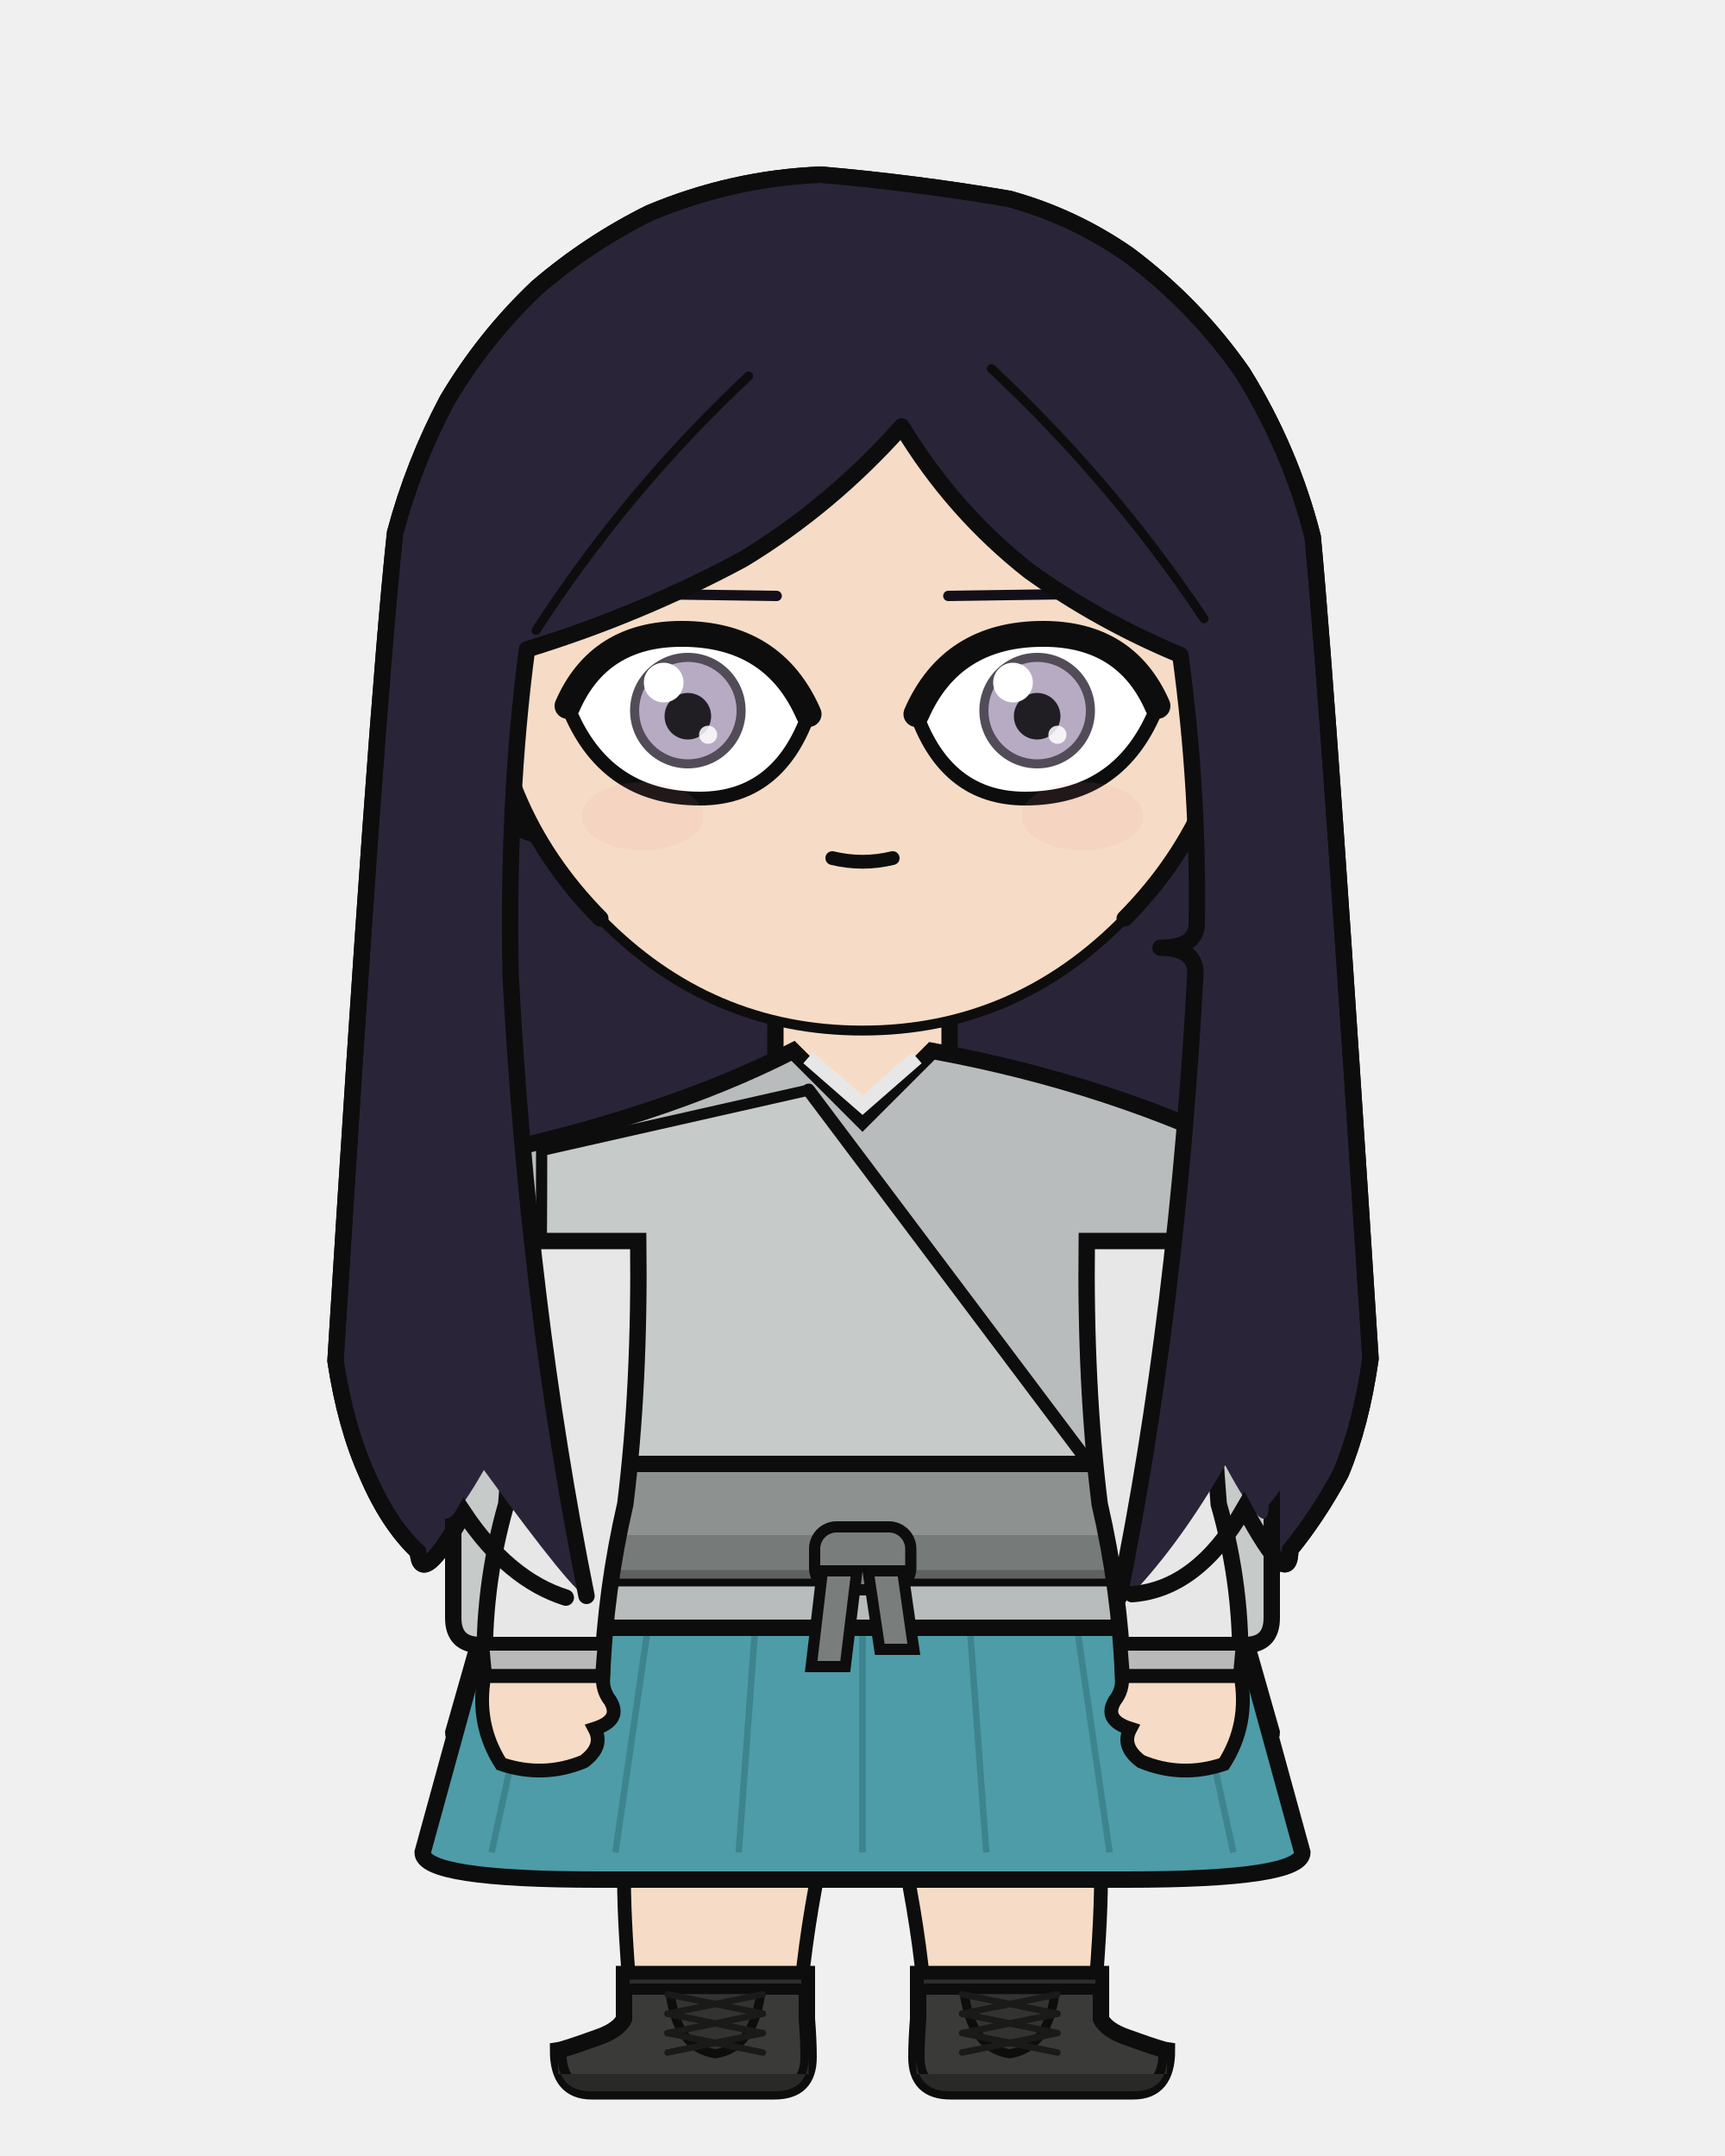
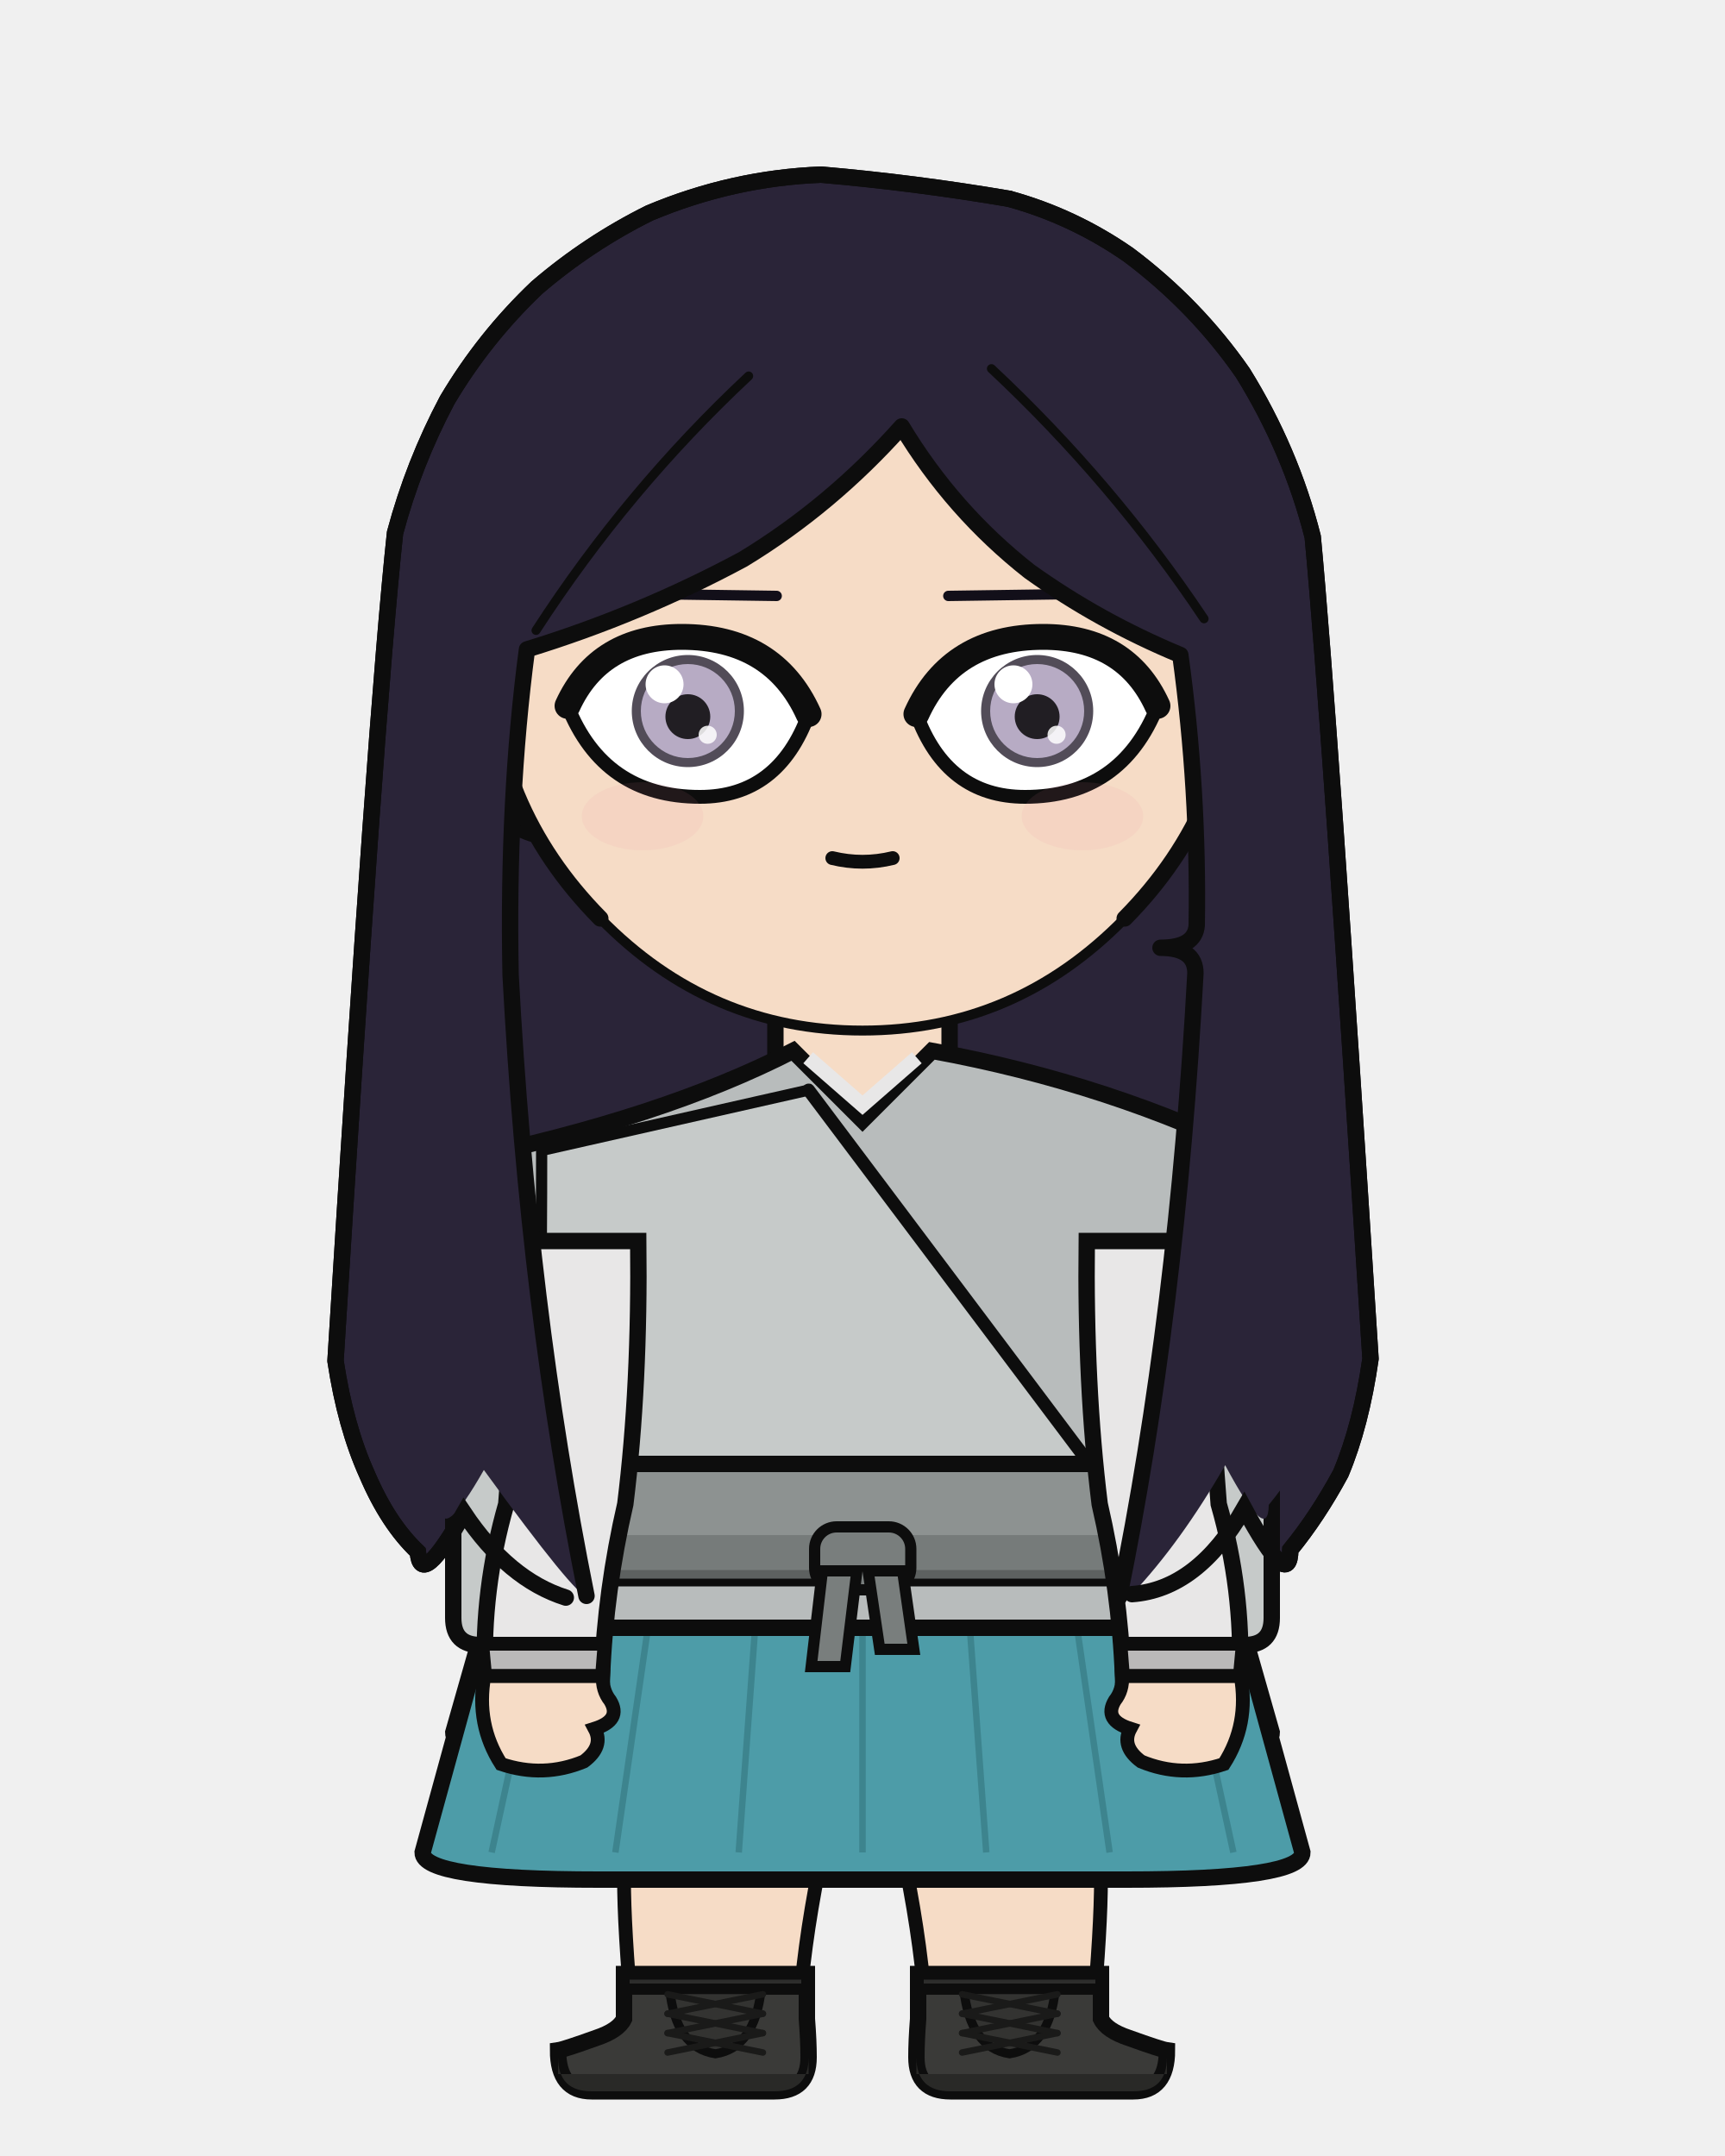
<svg xmlns="http://www.w3.org/2000/svg" width="400" height="500" viewBox="0 0 400 500">
  <defs>
    <clipPath id="hair-front">
      <path d="M 136.0 370.1 Q 122.5 303.1 118.4 226.1 Q 117.6 185.4 122.2 150.6 Q 148.3 142.6 172.3 129.7 Q 192.7 117.3 209.1 98.9 Q 220.9 118.5 238.7 132.5 Q 254.9 144.1 273.7 151.9 Q 278.0 183.2 277.5 214.6 Q 277.1 219.8 269.1 219.8 Q 277.2 219.8 277.2 225.7 Q 272.9 304.8 259.5 370.4 Q 261.0 370.1 262.5 369.7 Q 273.8 357.7 284.1 339.8 Q 294.1 358.5 294.2 349.0 Q 300.2 341.7 305.3 332.2 Q 309.9 321.5 311.9 306.8 Q 302.8 164.0 299.2 125.8 Q 294.3 106.7 283.8 89.7 Q 273.4 74.7 258.6 63.6 Q 246.5 55.2 232.3 51.3 Q 211.7 47.8 190.9 46.0 Q 171.4 46.7 153.1 54.4 Q 139.7 61.1 128.3 70.9 Q 116.6 81.9 108.5 95.6 Q 101.1 109.6 97.0 124.9 Q 92.7 164.7 84.0 307.3 Q 86.1 321.8 90.8 332.3 Q 95.5 343.2 102.1 349.4 Q 102.6 357.8 112.2 340.9 Q 133.6 370.3 136.0 370.1 Z" />
    </clipPath>
  </defs>
  <path d="M 131.2 370.5 Q 117.9 366.3 107.6 350.9 Q 97.5 368.7 96.9 359.9 Q 90.0 353.4 85.1 341.9 Q 80.1 330.8 77.8 315.6 Q 87.1 165.5 91.6 123.6 Q 95.9 107.5 103.7 92.8 Q 112.3 78.3 124.5 66.7 Q 136.5 56.4 150.6 49.4 Q 169.9 41.3 190.4 40.5 Q 212.3 42.4 234.0 46.1 Q 248.9 50.2 261.7 59.1 Q 277.3 70.8 288.2 86.5 Q 299.3 104.4 304.4 124.5 Q 308.2 164.7 317.8 315.1 Q 315.6 330.5 310.9 341.7 Q 305.5 351.7 299.2 359.4 Q 299.1 369.4 288.5 349.8 Q 277.7 368.6 262.5 369.7 Q 196.8 384.6 131.2 370.5 Z" fill="#2a2438" />
  <path d="M 131.2 370.5 Q 117.9 366.3 107.6 350.9 Q 97.5 368.7 96.9 359.9 Q 90.0 353.4 85.1 341.9 Q 80.1 330.8 77.8 315.6 Q 87.1 165.5 91.6 123.6 Q 95.9 107.5 103.7 92.8 Q 112.3 78.3 124.5 66.7 Q 136.5 56.4 150.6 49.4 Q 169.9 41.3 190.4 40.5 Q 212.3 42.4 234.0 46.1 Q 248.9 50.2 261.7 59.1 Q 277.3 70.8 288.2 86.5 Q 299.3 104.4 304.4 124.5 Q 308.2 164.7 317.8 315.1 Q 315.6 330.5 310.9 341.7 Q 305.5 351.7 299.2 359.4 Q 299.1 369.4 288.5 349.8 Q 277.7 368.6 262.5 369.7 Q 196.8 384.6 131.2 370.5 Z" fill="none" stroke="#0d0d0d" stroke-width="3.8" stroke-linecap="round" stroke-linejoin="round" />
  <rect x="179.8" y="225.4" width="40.3" height="40.5" rx="14.1" fill="#f6dcc6" />
  <line x1="179.8" y1="225.4" x2="179.8" y2="265.9" stroke="#0d0d0d" stroke-width="3.8" />
  <line x1="220.2" y1="225.4" x2="220.2" y2="265.9" stroke="#0d0d0d" stroke-width="3.8" />
  <path d="M 144.5 377.5 L 255.5 377.5 Q 255.5 418.2 255.3 435.7 Q 255.3 447.1 253.4 468.2 L 214.8 468.2 Q 212.8 435.7 200.0 393.8 Q 187.2 435.7 185.2 468.2 L 146.6 468.2 Q 144.7 447.1 144.7 435.7 Q 144.5 418.2 144.5 377.5 Z" fill="#f6dcc6" stroke="#0d0d0d" stroke-width="3.2" stroke-linejoin="round" />
  <path d="M 144.5 377.5 L 255.5 377.5 L 245.5 400.4 Q 200.0 403.0 154.5 400.4 Z" fill="#e8e4dc" stroke="#0d0d0d" stroke-width="3.2" stroke-linejoin="round" />
  <path d="M 187.1 457.8 L 187.1 468.2 Q 187.5 473.3 187.5 477.1 Q 187.5 485.0 179.6 485.0 L 137.2 485.0 Q 129.4 485.0 129.4 475.5 Q 130.8 475.3 138.3 472.6 Q 143.4 470.9 144.7 468.2 L 144.7 457.8 Z" fill="#3a3a38" stroke="#0d0d0d" stroke-width="3.8" />
  <path d="M 187.5 481.0 L 129.4 481.0 L 129.4 477.1 Q 129.4 485.0 137.2 485.0 L 179.6 485.0 Q 187.5 485.0 187.5 477.1 Z" fill="#292927" />
  <rect x="144.7" y="457.8" width="42.4" height="3.5" fill="#2d2d2c" stroke="#0d0d0d" stroke-width="2.6" />
  <path d="M 155.3 461.4 L 176.5 461.4 Q 175.0 474.9 165.9 476.3 Q 156.7 474.9 155.3 461.4 Z" fill="#333331" stroke="#0d0d0d" stroke-width="2.1" />
  <line x1="176.9" y1="462.5" x2="154.8" y2="467.0" stroke="#1a1a19" stroke-width="1.5" stroke-linecap="round" />
  <line x1="154.8" y1="462.5" x2="176.9" y2="467.0" stroke="#1a1a19" stroke-width="1.5" stroke-linecap="round" />
  <line x1="176.9" y1="467.0" x2="154.8" y2="471.5" stroke="#1a1a19" stroke-width="1.5" stroke-linecap="round" />
  <line x1="154.8" y1="467.0" x2="176.9" y2="471.5" stroke="#1a1a19" stroke-width="1.5" stroke-linecap="round" />
  <line x1="176.9" y1="471.5" x2="154.8" y2="476.0" stroke="#1a1a19" stroke-width="1.5" stroke-linecap="round" />
  <line x1="154.8" y1="471.5" x2="176.9" y2="476.0" stroke="#1a1a19" stroke-width="1.5" stroke-linecap="round" />
  <path d="M 212.9 457.8 L 212.9 468.2 Q 212.5 473.3 212.5 477.1 Q 212.5 485.0 220.4 485.0 L 262.8 485.0 Q 270.6 485.0 270.6 475.5 Q 269.2 475.3 261.7 472.6 Q 256.6 470.9 255.3 468.2 L 255.3 457.8 Z" fill="#3a3a38" stroke="#0d0d0d" stroke-width="3.8" />
  <path d="M 212.5 481.0 L 270.6 481.0 L 270.6 477.1 Q 270.6 485.0 262.8 485.0 L 220.4 485.0 Q 212.5 485.0 212.5 477.1 Z" fill="#292927" />
  <rect x="212.9" y="457.8" width="42.4" height="3.5" fill="#2d2d2c" stroke="#0d0d0d" stroke-width="2.6" />
  <path d="M 223.5 461.4 L 244.7 461.4 Q 243.3 474.9 234.1 476.3 Q 225.0 474.9 223.5 461.4 Z" fill="#333331" stroke="#0d0d0d" stroke-width="2.1" />
  <line x1="245.2" y1="462.5" x2="223.1" y2="467.0" stroke="#1a1a19" stroke-width="1.5" stroke-linecap="round" />
  <line x1="223.1" y1="462.5" x2="245.2" y2="467.0" stroke="#1a1a19" stroke-width="1.5" stroke-linecap="round" />
  <line x1="245.2" y1="467.0" x2="223.1" y2="471.5" stroke="#1a1a19" stroke-width="1.5" stroke-linecap="round" />
  <line x1="223.1" y1="467.0" x2="245.2" y2="471.5" stroke="#1a1a19" stroke-width="1.5" stroke-linecap="round" />
  <line x1="245.2" y1="471.5" x2="223.1" y2="476.0" stroke="#1a1a19" stroke-width="1.5" stroke-linecap="round" />
  <line x1="223.1" y1="471.5" x2="245.2" y2="476.0" stroke="#1a1a19" stroke-width="1.5" stroke-linecap="round" />
  <path d="M 120.2 348.8 L 105.1 401.8 Q 105.1 408.1 143.1 408.1 L 256.9 408.1 Q 294.9 408.1 294.9 401.8 L 279.8 348.8 Z" fill="#4f7a52" stroke="#0d0d0d" stroke-width="3.8" />
  <line x1="158.5" y1="366.6" x2="145.0" y2="408.1" stroke="#3c623f" stroke-width="1.7" opacity="0.7" />
  <line x1="223.9" y1="366.6" x2="234.2" y2="408.1" stroke="#3c623f" stroke-width="1.7" opacity="0.7" />
  <path d="M 120.2 348.8 L 98.0 429.6 Q 98.0 435.9 138.8 435.9 L 261.2 435.9 Q 302.0 435.9 302.0 429.6 L 279.8 348.8 Z" fill="#4d9ca8" stroke="#0d0d0d" stroke-width="3.8" />
  <line x1="131.6" y1="348.8" x2="114.0" y2="429.6" stroke="#387c86" stroke-width="1.5" opacity="0.75" />
  <line x1="154.4" y1="348.8" x2="142.7" y2="429.6" stroke="#387c86" stroke-width="1.5" opacity="0.75" />
  <line x1="177.2" y1="348.8" x2="171.3" y2="429.6" stroke="#387c86" stroke-width="1.5" opacity="0.75" />
  <line x1="200.0" y1="348.8" x2="200.0" y2="429.6" stroke="#387c86" stroke-width="1.5" opacity="0.75" />
  <line x1="222.8" y1="348.8" x2="228.7" y2="429.6" stroke="#387c86" stroke-width="1.5" opacity="0.75" />
  <line x1="245.6" y1="348.8" x2="257.3" y2="429.6" stroke="#387c86" stroke-width="1.5" opacity="0.75" />
  <line x1="268.4" y1="348.8" x2="286.0" y2="429.6" stroke="#387c86" stroke-width="1.5" opacity="0.75" />
  <path d="M 123.2 287.8 L 105.1 287.8 L 105.1 375.2 Q 105.1 381.5 111.4 381.5 L 123.2 381.5 Z" fill="#c6cac9" stroke="#0d0d0d" stroke-width="3.8" />
  <path d="M 276.8 287.8 L 294.9 287.8 L 294.9 375.2 Q 294.9 381.5 288.6 381.5 L 276.8 381.5 Z" fill="#c6cac9" stroke="#0d0d0d" stroke-width="3.8" />
  <path d="M 183.9 243.7 Q 153.5 259.3 107.0 268.9 Q 104.2 279.3 107.9 287.8 L 122.9 287.8 Q 122.9 321.4 121.6 348.8 Q 112.9 364.6 112.9 377.5 L 287.1 377.5 Q 287.1 364.6 278.4 348.8 Q 277.1 321.4 277.1 287.8 L 292.1 287.8 Q 295.8 279.3 293.0 268.9 Q 257.7 251.3 216.1 243.7 L 200.0 259.8 Z" fill="#b8bcbc" stroke="#0d0d0d" stroke-width="3.8" />
  <path d="M 187.4 245.3 L 200.0 256.3 L 212.6 245.3" fill="none" stroke="#e8e7e7" stroke-width="3.4" />
  <path d="M 187.5 252.8 L 125.6 266.8 Q 125.6 348.8 121.6 344.6 L 256.5 344.6 Z" fill="#c6cac9" stroke="#0d0d0d" stroke-width="2.6" />
  <path d="M 187.5 252.8 L 256.5 344.6" fill="none" stroke="#0d0d0d" stroke-width="3.0" stroke-linecap="round" />
  <rect x="119.2" y="339.5" width="161.5" height="26.5" rx="4.8" fill="#8d9291" stroke="#0d0d0d" stroke-width="3.8" />
  <rect x="119.2" y="356.0" width="161.5" height="10.1" rx="4.8" fill="#707574" opacity="0.8" />
  <rect x="188.9" y="354.1" width="22.3" height="14.6" rx="5.1" fill="#797e7d" stroke="#0d0d0d" stroke-width="2.6" />
  <path d="M 190.7 364.3 L 198.7 364.3 L 196.0 386.5 L 188.1 386.5 Z" fill="#797e7d" stroke="#0d0d0d" stroke-width="2.6" />
  <path d="M 201.3 364.3 L 209.3 364.3 L 211.9 382.5 L 204.0 382.5 Z" fill="#797e7d" stroke="#0d0d0d" stroke-width="2.6" />
  <path d="M 148.0 287.8 L 120.0 287.8 Q 119.6 321.4 117.4 348.8 Q 111.7 368.7 112.5 388.7 L 139.6 388.7 Q 140.4 368.7 145.0 348.8 Q 148.4 321.4 148.0 287.8 Z" fill="#e8e7e7" stroke="#0d0d0d" stroke-width="3.8" />
  <path d="M 111.8 381.2 L 140.2 381.2 L 139.6 388.7 L 112.5 388.7 Z" fill="#bab9b9" stroke="#0d0d0d" stroke-width="3.2" />
  <path d="M 112.3 388.7 Q 110.3 399.9 116.2 409.1 Q 126.0 412.4 135.4 408.5 Q 140.1 405.0 137.9 400.9 Q 144.2 398.9 141.5 394.4 Q 139.6 392.0 139.8 388.7 Z" fill="#f6dcc6" stroke="#0d0d0d" stroke-width="3.2" />
  <path d="M 252.0 287.8 L 280.0 287.8 Q 280.4 321.4 282.6 348.8 Q 288.3 368.7 287.5 388.7 L 260.4 388.7 Q 259.6 368.7 255.0 348.8 Q 251.6 321.4 252.0 287.8 Z" fill="#e8e7e7" stroke="#0d0d0d" stroke-width="3.8" />
  <path d="M 259.8 381.2 L 288.2 381.2 L 287.5 388.7 L 260.4 388.7 Z" fill="#bab9b9" stroke="#0d0d0d" stroke-width="3.2" />
  <path d="M 287.7 388.7 Q 289.7 399.9 283.8 409.1 Q 274.0 412.4 264.6 408.5 Q 259.9 405.0 262.1 400.9 Q 255.8 398.9 258.5 394.4 Q 260.4 392.0 260.2 388.7 Z" fill="#f6dcc6" stroke="#0d0d0d" stroke-width="3.2" />
  <path d="M 113.1 153.2 Q 108.1 153.5 104.9 158.7 Q 102.2 164.3 104.0 173.5 Q 106.7 180.0 110.7 184.8 Q 118.2 192.2 124.7 193.7 Z" fill="#f6dcc6" />
  <path d="M 113.1 153.2 Q 108.1 153.5 104.9 158.7 Q 102.2 164.3 104.0 173.5 Q 106.7 180.0 110.7 184.8 Q 118.2 192.2 124.7 193.7" fill="none" stroke="#0d0d0d" stroke-width="3.8" stroke-linecap="round" />
  <path d="M 106.6 169.6 Q 105.6 165.1 106.4 163.5 Q 107.3 162.5 108.9 163.7 Q 110.8 166.9 112.9 170.5 Q 110.9 170.6 112.6 178.1 Q 115.4 182.8 117.1 182.8" fill="none" stroke="#0d0d0d" stroke-width="2.1" stroke-linecap="round" />
  <path d="M 286.9 153.2 Q 291.9 153.5 295.1 158.7 Q 297.8 164.3 296.0 173.5 Q 293.3 180.0 289.3 184.8 Q 281.8 192.2 275.3 193.7 Z" fill="#f6dcc6" />
  <path d="M 286.9 153.2 Q 291.9 153.5 295.1 158.7 Q 297.8 164.3 296.0 173.5 Q 293.3 180.0 289.3 184.8 Q 281.8 192.2 275.3 193.7" fill="none" stroke="#0d0d0d" stroke-width="3.8" stroke-linecap="round" />
  <path d="M 293.4 169.6 Q 294.4 165.1 293.6 163.5 Q 292.7 162.5 291.1 163.7 Q 289.2 166.9 287.1 170.5 Q 289.1 170.6 287.4 178.1 Q 284.6 182.8 282.9 182.8" fill="none" stroke="#0d0d0d" stroke-width="2.1" stroke-linecap="round" />
  <path d="M 200.0 62.6 Q 236.1 62.6 261.6 88.3 Q 287.1 114.1 286.9 150.6 Q 286.4 187.1 260.8 213.0 Q 235.4 239.0 200.0 239.0 Q 164.6 239.0 139.2 213.0 Q 113.6 187.1 113.1 150.6 Q 112.9 114.1 138.4 88.3 Q 163.9 62.6 200.0 62.6 Z" fill="#f6dcc6" />
  <path d="M 139.2 213.0 Q 113.6 187.1 113.1 150.6 Q 112.9 114.1 138.4 88.3 Q 163.9 62.6 200.0 62.6 Q 236.1 62.6 261.6 88.3 Q 287.1 114.1 286.9 150.6 Q 286.4 187.1 260.8 213.0" fill="none" stroke="#0d0d0d" stroke-width="3.8" stroke-linecap="round" />
  <path d="M 260.8 213.0 Q 235.4 239.0 200.0 239.0 Q 164.6 239.0 139.2 213.0" fill="none" stroke="#0d0d0d" stroke-width="2.3" stroke-linecap="round" />
  <line x1="180.1" y1="138.2" x2="138.9" y2="137.6" stroke="#120f19" stroke-width="2.4" stroke-linecap="round" />
  <defs>
    <clipPath id="eye-l">
-       <path d="M 187.5 165.6 Q 179.4 147.0 158.1 147.0 Q 138.9 147.0 131.6 163.7 Q 140.0 185.2 162.3 185.2 Q 180.5 185.2 187.5 165.6 Z" />
+       <path d="M 187.5 165.6 Q 179.4 147.7 158.1 147.7 Q 138.9 147.7 131.6 163.7 Q 140.0 184.8 162.3 184.8 Q 180.5 184.8 187.5 165.6 Z" />
    </clipPath>
  </defs>
-   <path d="M 187.5 165.6 Q 179.4 147.0 158.1 147.0 Q 138.9 147.0 131.6 163.7 Q 140.0 185.2 162.3 185.2 Q 180.5 185.2 187.5 165.6 Z" fill="white" stroke="#0d0d0d" stroke-width="3.2" />
+   <path d="M 187.5 165.6 Q 179.4 147.7 158.1 147.7 Q 138.9 147.7 131.6 163.7 Q 140.0 184.8 162.3 184.8 Q 180.5 184.8 187.5 165.6 Z" fill="white" stroke="#0d0d0d" stroke-width="3.2" />
  <g clip-path="url(#eye-l)">
-     <circle cx="159.5" cy="164.8" r="13.4" fill="#524c58" />
-     <circle cx="159.5" cy="164.8" r="11.3" fill="#b7abc4" />
-     <circle cx="159.5" cy="166.1" r="5.4" fill="#211e23" />
-     <circle cx="153.9" cy="158.3" r="4.6" fill="white" />
-     <circle cx="164.2" cy="170.4" r="2.1" fill="white" opacity="0.85" />
+     <circle cx="159.5" cy="164.9" r="13.0" fill="#524c58" />
+     <circle cx="159.5" cy="164.9" r="10.9" fill="#b7abc4" />
+     <circle cx="159.5" cy="166.2" r="5.2" fill="#211e23" />
+     <circle cx="154.1" cy="158.7" r="4.4" fill="white" />
+     <circle cx="164.1" cy="170.4" r="2.1" fill="white" opacity="0.85" />
  </g>
-   <path d="M 187.5 165.6 Q 179.4 147.0 158.1 147.0 Q 138.9 147.0 131.6 163.7" fill="none" stroke="#0d0d0d" stroke-width="6.0" stroke-linecap="round" />
+   <path d="M 187.5 165.6 Q 179.4 147.7 158.1 147.7 Q 138.9 147.7 131.6 163.7" fill="none" stroke="#0d0d0d" stroke-width="6.0" stroke-linecap="round" />
  <line x1="219.9" y1="138.2" x2="261.1" y2="137.6" stroke="#120f19" stroke-width="2.4" stroke-linecap="round" />
  <defs>
    <clipPath id="eye-r">
-       <path d="M 212.5 165.6 Q 220.6 147.0 241.9 147.0 Q 261.1 147.0 268.4 163.7 Q 260.0 185.2 237.7 185.2 Q 219.5 185.2 212.5 165.6 Z" />
+       <path d="M 212.5 165.6 Q 220.6 147.7 241.9 147.7 Q 261.1 147.7 268.4 163.7 Q 260.0 184.8 237.7 184.8 Q 219.5 184.8 212.5 165.6 Z" />
    </clipPath>
  </defs>
-   <path d="M 212.5 165.6 Q 220.6 147.0 241.9 147.0 Q 261.1 147.0 268.4 163.7 Q 260.0 185.2 237.7 185.2 Q 219.5 185.2 212.5 165.6 Z" fill="white" stroke="#0d0d0d" stroke-width="3.2" />
+   <path d="M 212.5 165.6 Q 220.6 147.7 241.9 147.7 Q 261.1 147.7 268.4 163.7 Q 260.0 184.8 237.7 184.8 Q 219.5 184.8 212.5 165.6 Z" fill="white" stroke="#0d0d0d" stroke-width="3.2" />
  <g clip-path="url(#eye-r)">
-     <circle cx="240.5" cy="164.8" r="13.4" fill="#524c58" />
-     <circle cx="240.5" cy="164.8" r="11.3" fill="#b7abc4" />
-     <circle cx="240.5" cy="166.1" r="5.4" fill="#211e23" />
-     <circle cx="234.9" cy="158.3" r="4.6" fill="white" />
-     <circle cx="245.2" cy="170.4" r="2.1" fill="white" opacity="0.85" />
+     <circle cx="240.5" cy="164.9" r="13.0" fill="#524c58" />
+     <circle cx="240.5" cy="164.9" r="10.9" fill="#b7abc4" />
+     <circle cx="240.5" cy="166.2" r="5.2" fill="#211e23" />
+     <circle cx="235.0" cy="158.7" r="4.4" fill="white" />
+     <circle cx="245.0" cy="170.4" r="2.1" fill="white" opacity="0.85" />
  </g>
-   <path d="M 212.5 165.6 Q 220.6 147.0 241.9 147.0 Q 261.1 147.0 268.4 163.7" fill="none" stroke="#0d0d0d" stroke-width="6.0" stroke-linecap="round" />
+   <path d="M 212.5 165.6 Q 220.6 147.7 241.9 147.7 Q 261.1 147.7 268.4 163.7" fill="none" stroke="#0d0d0d" stroke-width="6.0" stroke-linecap="round" />
  <path d="M 193.0 199.0 Q 200.0 200.7 207.0 199.0" fill="none" stroke="#0d0d0d" stroke-width="3.2" stroke-linecap="round" />
  <ellipse cx="149.0" cy="189.3" rx="14.1" ry="7.9" fill="#e8879a" opacity="0.09" />
  <ellipse cx="251.0" cy="189.3" rx="14.1" ry="7.9" fill="#e8879a" opacity="0.09" />
  <path d="M 136.0 370.1 Q 122.5 303.1 118.4 226.1 Q 117.6 185.4 122.2 150.6 Q 148.3 142.6 172.3 129.7 Q 192.7 117.3 209.1 98.9 Q 220.9 118.5 238.7 132.5 Q 254.9 144.1 273.7 151.9 Q 278.0 183.2 277.5 214.6 Q 277.1 219.8 269.1 219.8 Q 277.2 219.8 277.2 225.7 Q 272.9 304.8 259.5 370.4 Q 261.0 370.1 262.5 369.7 Q 273.8 357.7 284.1 339.8 Q 294.1 358.5 294.2 349.0 Q 300.2 341.7 305.3 332.2 Q 309.9 321.5 311.9 306.8 Q 302.8 164.0 299.2 125.8 Q 294.3 106.7 283.8 89.7 Q 273.4 74.7 258.6 63.6 Q 246.5 55.2 232.3 51.3 Q 211.7 47.8 190.9 46.0 Q 171.4 46.7 153.1 54.4 Q 139.7 61.1 128.3 70.9 Q 116.6 81.9 108.5 95.6 Q 101.1 109.6 97.0 124.9 Q 92.7 164.7 84.0 307.3 Q 86.1 321.8 90.8 332.3 Q 95.5 343.2 102.1 349.4 Q 102.6 357.8 112.2 340.9 Q 133.6 370.3 136.0 370.1 Z" fill="#2a2438" />
  <path d="M 136.0 370.1 Q 122.5 303.1 118.4 226.1 Q 117.6 185.4 122.2 150.6 Q 148.3 142.6 172.3 129.7 Q 192.7 117.3 209.1 98.9 Q 220.9 118.5 238.7 132.5 Q 254.9 144.1 273.7 151.9 Q 278.0 183.2 277.5 214.6 Q 277.1 219.8 269.1 219.8 Q 277.2 219.8 277.2 225.7 Q 272.9 304.8 259.5 370.4" fill="none" stroke="#0d0d0d" stroke-width="3.8" stroke-linecap="round" stroke-linejoin="round" />
  <path d="M 262.5 369.7 Q 277.7 368.6 288.5 349.8 Q 299.1 369.4 299.2 359.4 Q 305.5 351.7 310.9 341.7 Q 315.6 330.5 317.8 315.1 Q 308.2 164.7 304.4 124.5 Q 299.3 104.4 288.2 86.5 Q 277.3 70.8 261.7 59.1 Q 248.9 50.2 234.0 46.1" fill="none" stroke="#0d0d0d" stroke-width="3.8" stroke-linecap="round" />
  <path d="M 131.2 370.5 Q 117.9 366.3 107.6 350.9 Q 97.5 368.7 96.9 359.9 Q 90.0 353.4 85.1 341.9 Q 80.1 330.8 77.8 315.6 Q 87.1 165.5 91.6 123.6 Q 95.9 107.5 103.7 92.8 Q 112.3 78.3 124.5 66.7 Q 136.5 56.4 150.6 49.4 Q 169.9 41.3 190.4 40.5 Q 212.3 42.4 234.0 46.1" fill="none" stroke="#0d0d0d" stroke-width="3.8" stroke-linecap="round" />
  <path d="M 173.6 87.2 Q 145.4 113.6 124.3 146.2" fill="none" stroke="#0d0d0d" stroke-width="2.1" stroke-linecap="round" clip-path="url(#hair-front)" />
  <path d="M 229.9 85.5 Q 258.1 111.9 279.2 143.5" fill="none" stroke="#0d0d0d" stroke-width="2.1" stroke-linecap="round" clip-path="url(#hair-front)" />
  <path d="M 66.2 163.7 Q 55.7 242.4 61.0 321.1" fill="none" stroke="#0d0d0d" stroke-width="2.1" stroke-linecap="round" clip-path="url(#hair-front)" />
  <path d="M 333.8 163.7 Q 344.3 242.4 339.0 321.1" fill="none" stroke="#0d0d0d" stroke-width="2.1" stroke-linecap="round" clip-path="url(#hair-front)" />
</svg>
